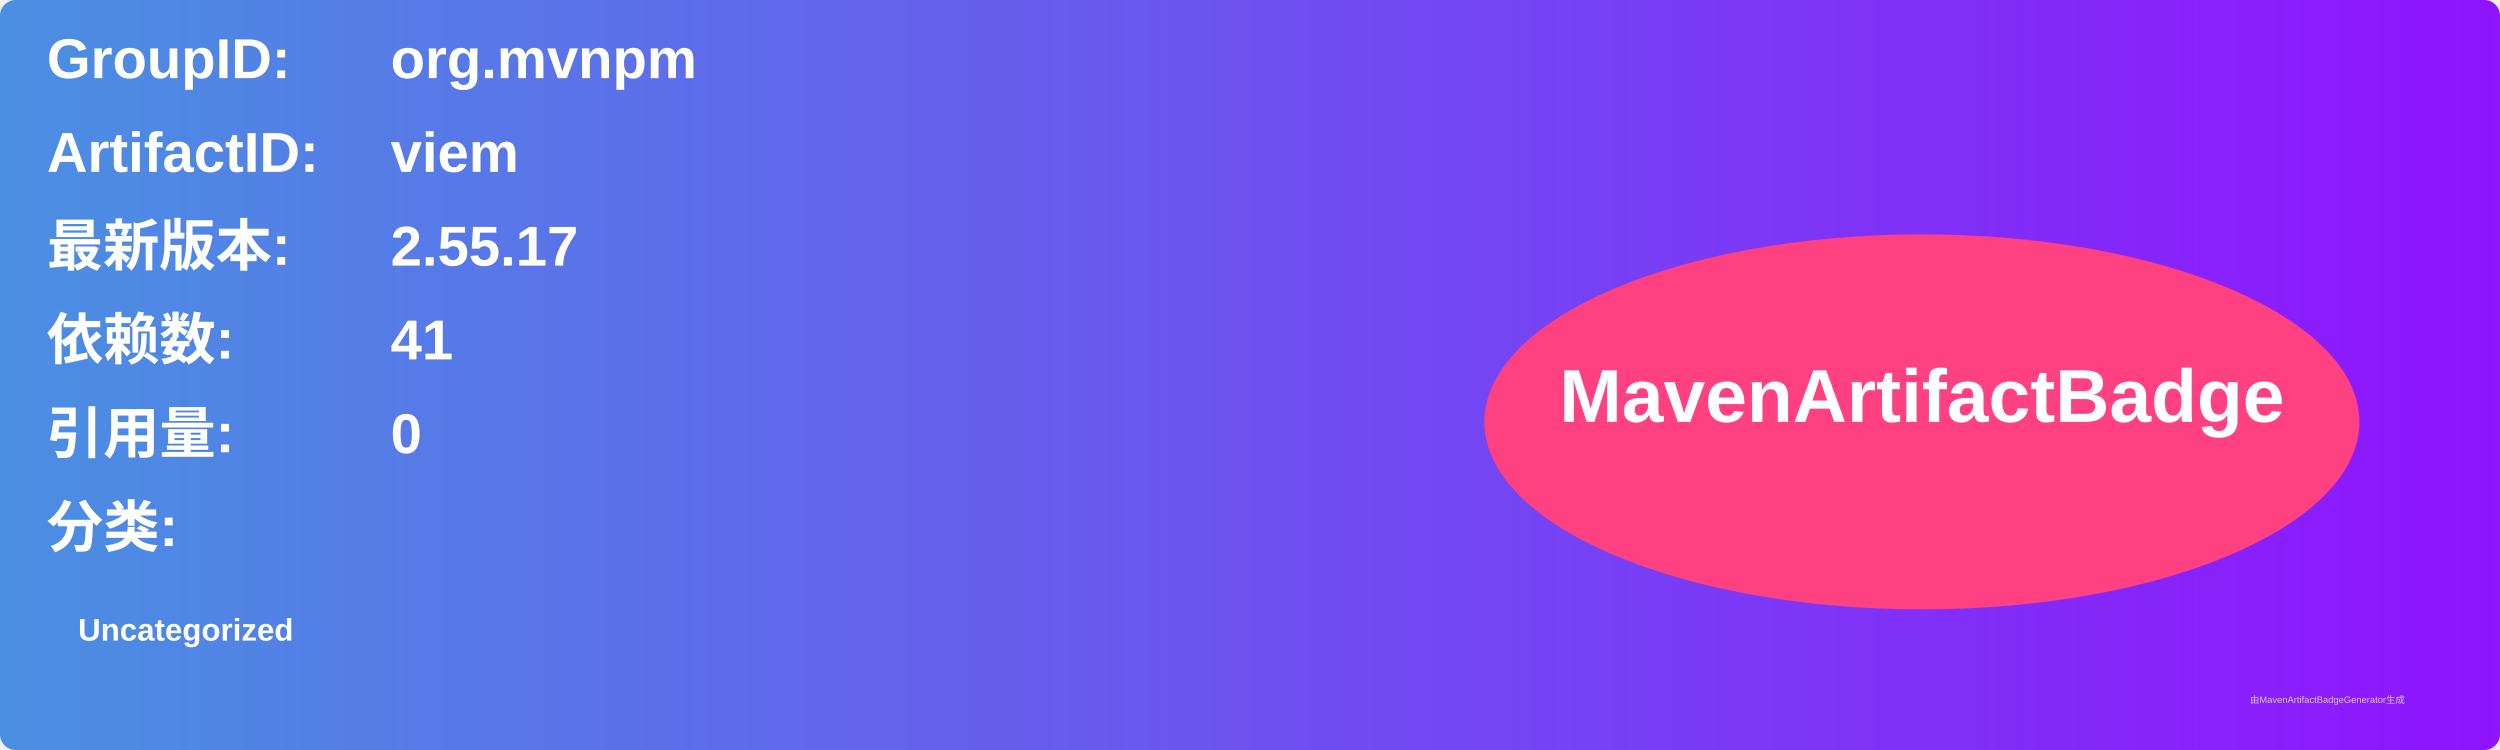
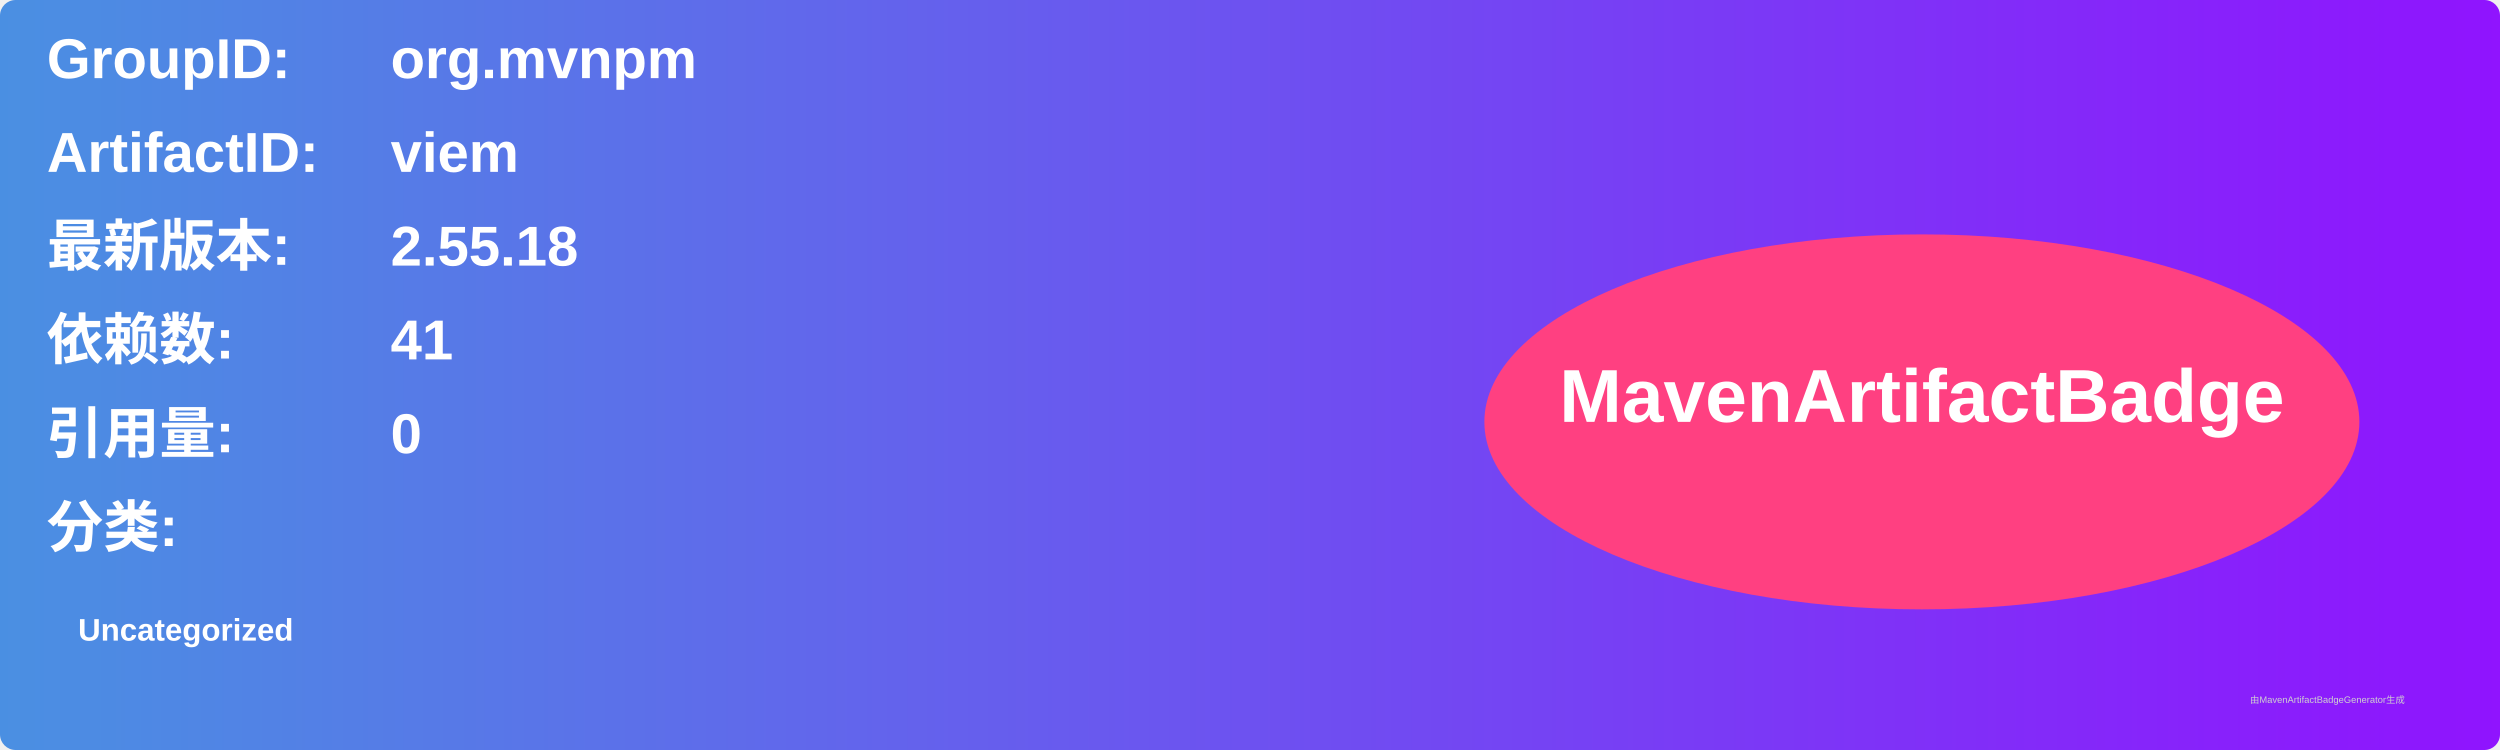
<svg xmlns="http://www.w3.org/2000/svg" width="800" height="240" viewBox="0 0 800 240">
  <linearGradient id="grad" x1="0%" y1="0%" x2="100%" y2="0%">
    <stop offset="0%" stop-color="#4a90e2" />
    <stop offset="100%" stop-color="#9013fe" />
  </linearGradient>
  <rect width="100%" height="100%" rx="5" ry="5" fill="url(#grad)" />
  <g transform="translate(15, 15)">
    <text x="0" y="10" font-family="Arial" font-size="18" fill="white" font-weight="bold" width="260">GroupID:</text>
    <text x="110" y="10" font-family="Arial" font-size="18" fill="white" font-weight="bold" width="460">org.mvnpm</text>
    <text x="0" y="40" font-family="Arial" font-size="18" fill="white" font-weight="bold" width="260">ArtifactID:</text>
    <text x="110" y="40" font-family="Arial" font-size="18" fill="white" font-weight="bold" width="460">viem</text>
    <text x="0" y="70" font-family="Arial" font-size="18" fill="white" font-weight="bold">最新版本:</text>
    <text x="110" y="70" font-family="Arial" font-size="18" fill="white" font-weight="bold">
-       <tspan font-weight="bold">2.55.17</tspan>
+       <tspan font-weight="bold">2.55.18</tspan>
    </text>
    <text x="0" y="100" font-family="Arial" font-size="18" fill="white" font-weight="bold">依赖数: </text>
    <text x="110" y="100" font-family="Arial" font-size="18" fill="white">
      <tspan font-weight="bold">41</tspan>
    </text>
    <text x="0" y="130" font-family="Arial" font-size="18" fill="white" font-weight="bold">引用量: </text>
    <text x="110" y="130" font-family="Arial" font-size="18" fill="white">
      <tspan font-weight="bold">0</tspan>
    </text>
    <text x="0" y="160" font-family="Arial" font-size="18" fill="white" font-weight="bold">分类:</text>
    <text x="10" y="190" font-family="Arial" font-size="10" fill="white">
      <tspan font-weight="bold">Uncategorized</tspan>
    </text>
    <ellipse cx="600" cy="120" rx="140" ry="60" fill="#ff4081" />
    <text x="600" y="120" text-anchor="middle" font-family="Arial" font-size="24" fill="white" font-weight="bold">MavenArtifactBadge</text>
  </g>
  <text x="720" y="225" font-family="Arial" font-size="3" fill="#d0d0d0">由MavenArtifactBadgeGenerator生成</text>
</svg>
